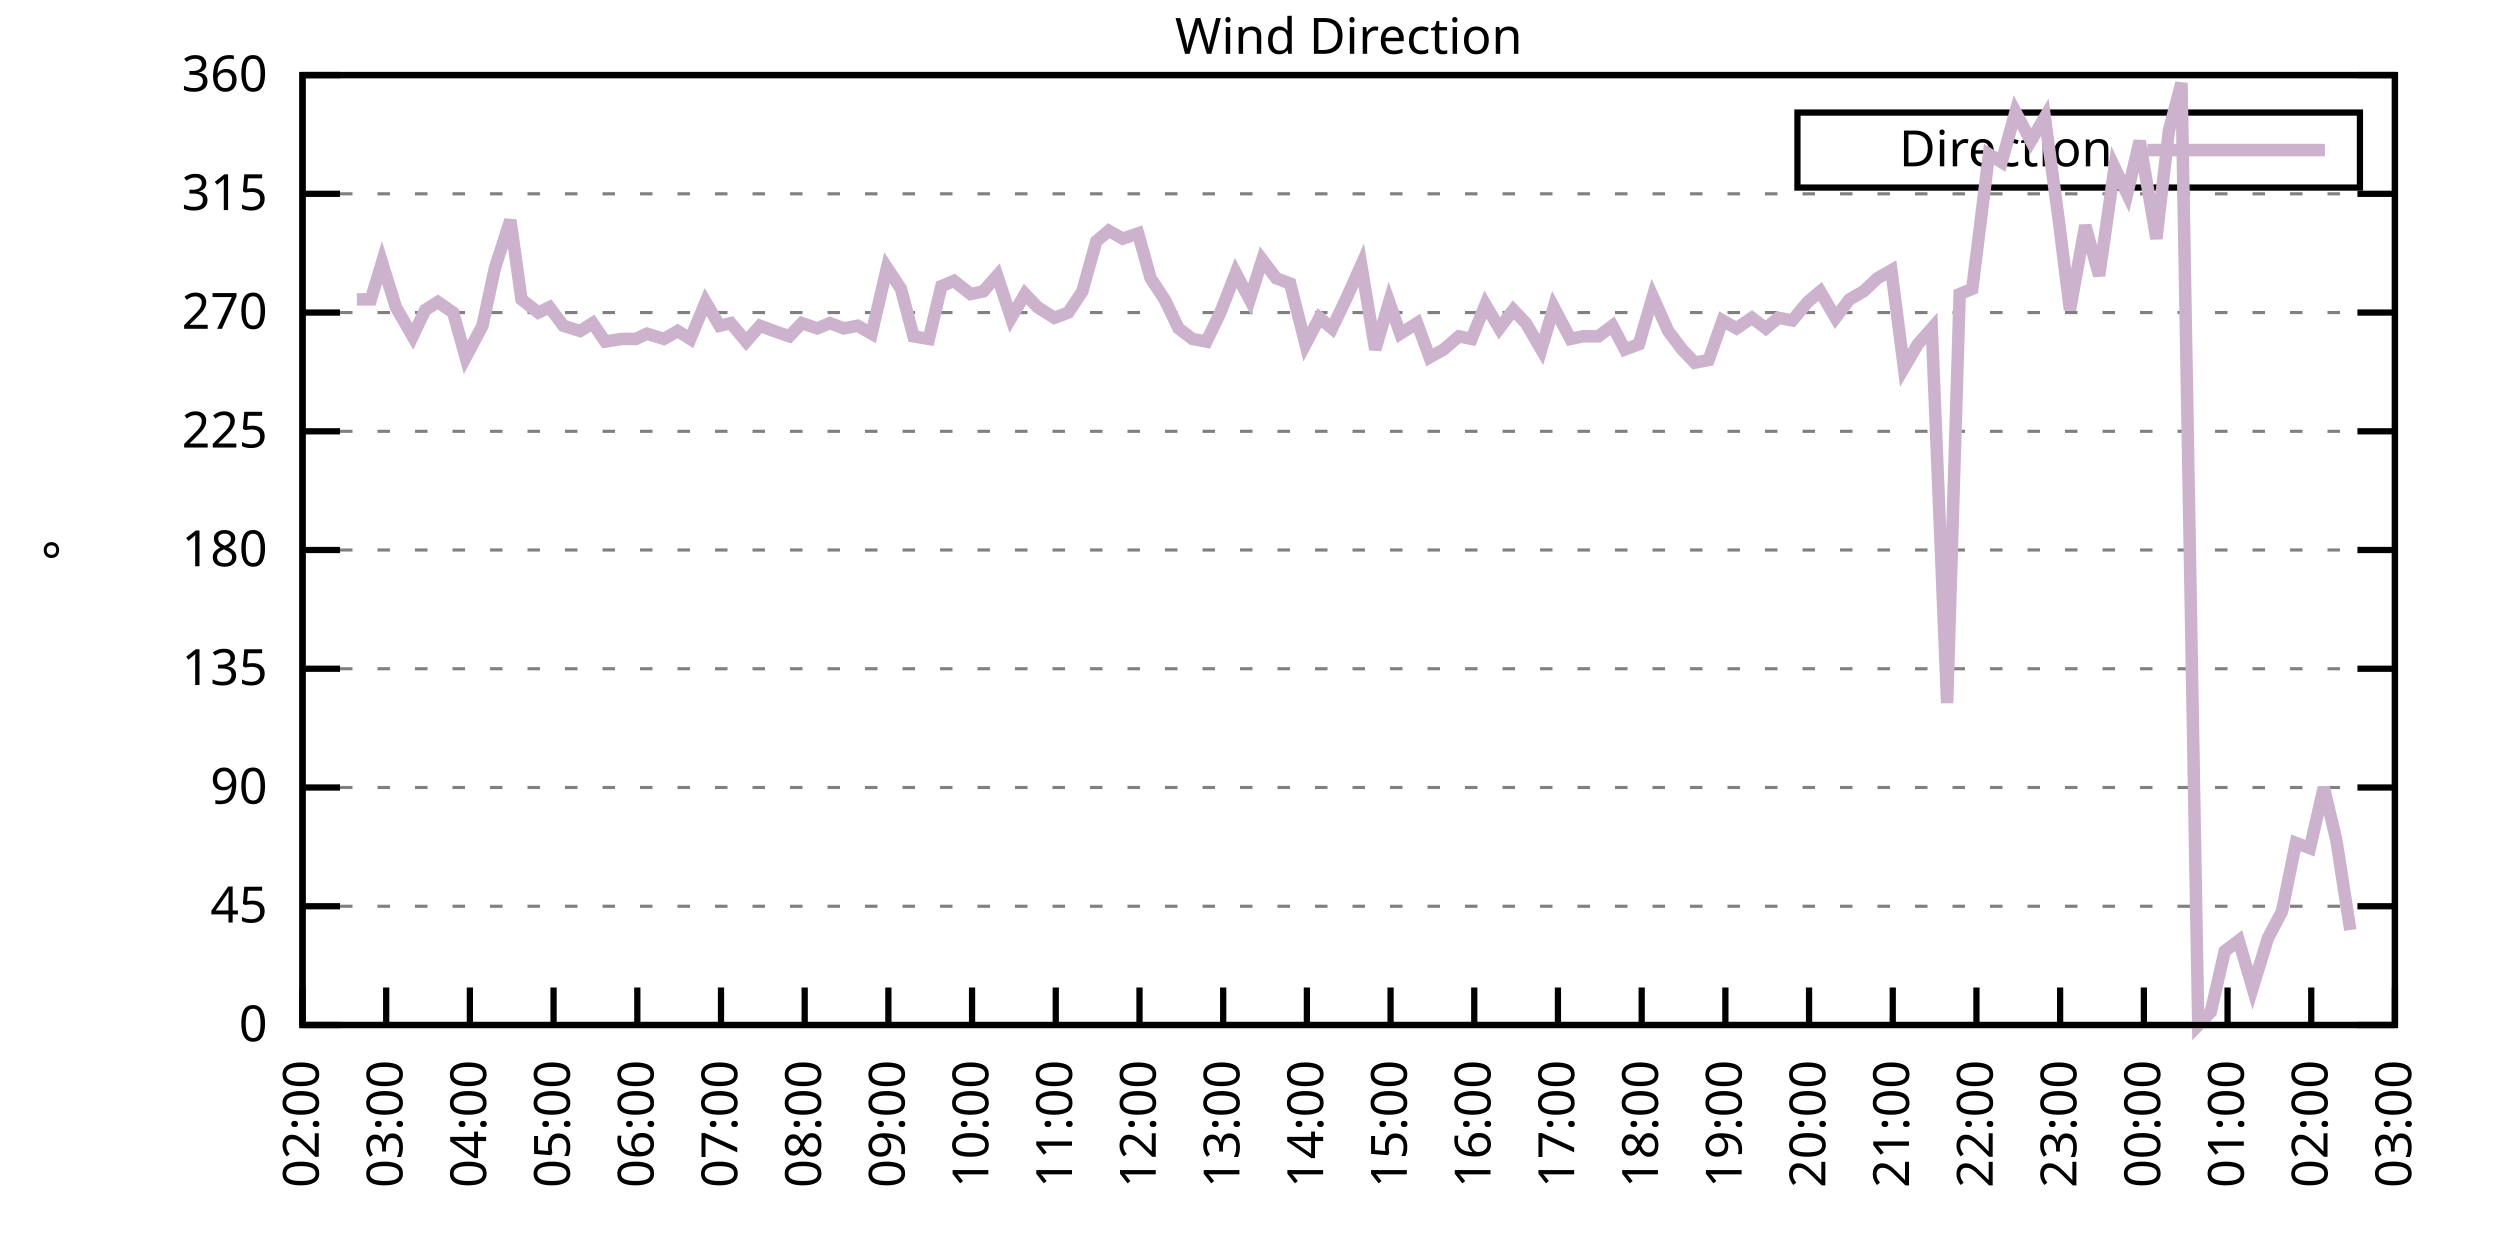
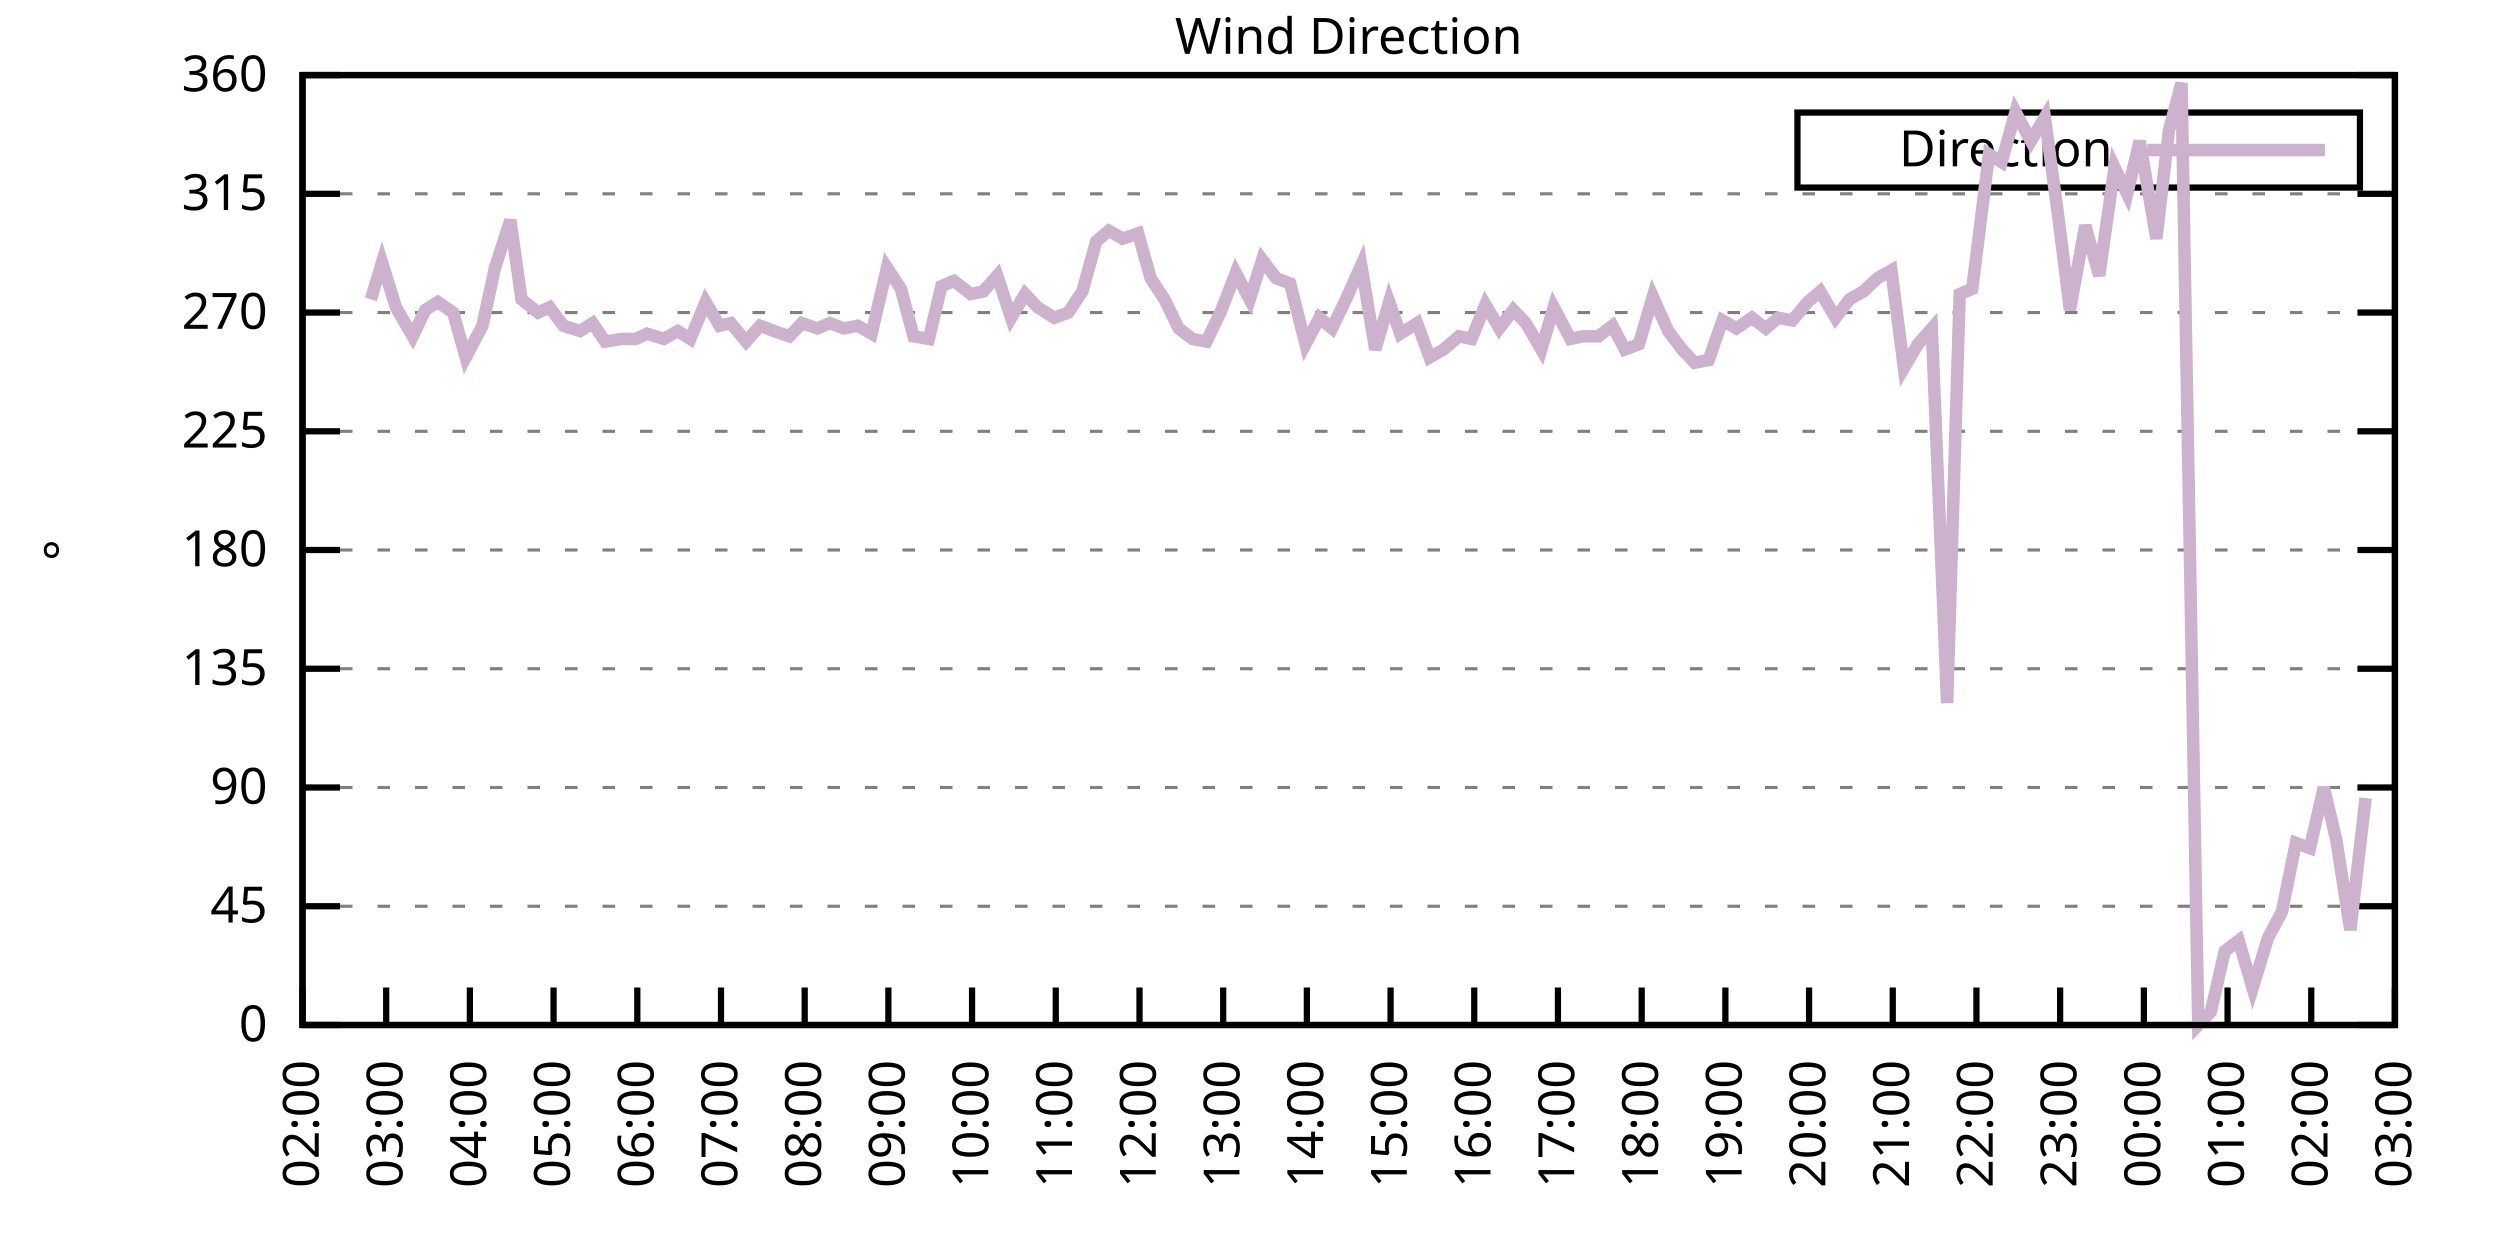
<svg xmlns="http://www.w3.org/2000/svg" xmlns:xlink="http://www.w3.org/1999/xlink" width="400" height="200" viewBox="0 0 400 200">
  <g id="gnuplot_canvas">
    <rect x="0" y="0" width="400" height="200" fill="none" />
    <defs>
      <circle id="gpDot" r="0.5" stroke-width="0.5" stroke="currentColor" />
      <path id="gpPt0" stroke-width="0.333" stroke="currentColor" d="M-1,0 h2 M0,-1 v2" />
      <path id="gpPt1" stroke-width="0.333" stroke="currentColor" d="M-1,-1 L1,1 M1,-1 L-1,1" />
      <path id="gpPt2" stroke-width="0.333" stroke="currentColor" d="M-1,0 L1,0 M0,-1 L0,1 M-1,-1 L1,1 M-1,1 L1,-1" />
      <rect id="gpPt3" stroke-width="0.333" stroke="currentColor" x="-1" y="-1" width="2" height="2" />
      <rect id="gpPt4" stroke-width="0.333" stroke="currentColor" fill="currentColor" x="-1" y="-1" width="2" height="2" />
      <circle id="gpPt5" stroke-width="0.333" stroke="currentColor" cx="0" cy="0" r="1" />
      <use xlink:href="#gpPt5" id="gpPt6" fill="currentColor" stroke="none" />
      <path id="gpPt7" stroke-width="0.333" stroke="currentColor" d="M0,-1.33 L-1.33,0.67 L1.33,0.67 z" />
      <use xlink:href="#gpPt7" id="gpPt8" fill="currentColor" stroke="none" />
      <use xlink:href="#gpPt7" id="gpPt9" stroke="currentColor" transform="rotate(180)" />
      <use xlink:href="#gpPt9" id="gpPt10" fill="currentColor" stroke="none" />
      <use xlink:href="#gpPt3" id="gpPt11" stroke="currentColor" transform="rotate(45)" />
      <use xlink:href="#gpPt11" id="gpPt12" fill="currentColor" stroke="none" />
      <path id="gpPt13" stroke-width="0.333" stroke="currentColor" d="M0,1.330 L1.265,0.411 L0.782,-1.067 L-0.782,-1.076 L-1.265,0.411 z" />
      <use xlink:href="#gpPt13" id="gpPt14" fill="currentColor" stroke="none" />
      <filter id="textbox" filterUnits="objectBoundingBox" x="0" y="0" height="1" width="1">
        <feFlood flood-color="white" flood-opacity="1" result="bgnd" />
        <feComposite in="SourceGraphic" in2="bgnd" operator="atop" />
      </filter>
      <filter id="greybox" filterUnits="objectBoundingBox" x="0" y="0" height="1" width="1">
        <feFlood flood-color="lightgrey" flood-opacity="1" result="grey" />
        <feComposite in="SourceGraphic" in2="grey" operator="atop" />
      </filter>
    </defs>
    <g fill="none" color="white" stroke="currentColor" stroke-width="1.00" stroke-linecap="butt" stroke-linejoin="miter">
</g>
    <g fill="none" color="black" stroke="currentColor" stroke-width="1.00" stroke-linecap="butt" stroke-linejoin="miter">
      <g stroke="none" shape-rendering="crispEdges">
        <polygon fill="rgb(255, 255, 255)" points="48.40,164.00 383.18,164.00 383.18,12.02 48.40,12.02 " />
      </g>
    </g>
    <g fill="none" color="black" stroke="currentColor" stroke-width="1.00" stroke-linecap="butt" stroke-linejoin="miter">
</g>
    <g fill="none" color="black" stroke="black" stroke-width="0.50" stroke-linecap="butt" stroke-linejoin="miter">
</g>
    <g fill="none" color="gray" stroke="currentColor" stroke-width="0.50" stroke-linecap="butt" stroke-linejoin="miter">
      <path stroke="gray" stroke-dasharray="2,4" class="gridline" d="M48.40,164.00 L383.19,164.00  " />
    </g>
    <g fill="none" color="gray" stroke="gray" stroke-width="1.00" stroke-linecap="butt" stroke-linejoin="miter">
</g>
    <g fill="none" color="black" stroke="currentColor" stroke-width="1.00" stroke-linecap="butt" stroke-linejoin="miter">
      <path stroke="black" d="M48.40,164.00 L54.40,164.00 M383.19,164.00 L377.19,164.00  " />
      <g transform="translate(42.80,166.60)" stroke="none" fill="black" font-family="Sans" font-size="8.00" text-anchor="end">
        <text>
          <tspan font-family="Sans"> 0</tspan>
        </text>
      </g>
    </g>
    <g fill="none" color="black" stroke="currentColor" stroke-width="1.00" stroke-linecap="butt" stroke-linejoin="miter">
</g>
    <g fill="none" color="black" stroke="black" stroke-width="0.50" stroke-linecap="butt" stroke-linejoin="miter">
</g>
    <g fill="none" color="gray" stroke="currentColor" stroke-width="0.50" stroke-linecap="butt" stroke-linejoin="miter">
      <path stroke="gray" stroke-dasharray="2,4" class="gridline" d="M48.40,145.00 L383.19,145.00  " />
    </g>
    <g fill="none" color="gray" stroke="gray" stroke-width="1.00" stroke-linecap="butt" stroke-linejoin="miter">
</g>
    <g fill="none" color="black" stroke="currentColor" stroke-width="1.00" stroke-linecap="butt" stroke-linejoin="miter">
      <path stroke="black" d="M48.40,145.00 L54.40,145.00 M383.19,145.00 L377.19,145.00  " />
      <g transform="translate(42.80,147.60)" stroke="none" fill="black" font-family="Sans" font-size="8.00" text-anchor="end">
        <text>
          <tspan font-family="Sans"> 45</tspan>
        </text>
      </g>
    </g>
    <g fill="none" color="black" stroke="currentColor" stroke-width="1.00" stroke-linecap="butt" stroke-linejoin="miter">
</g>
    <g fill="none" color="black" stroke="black" stroke-width="0.50" stroke-linecap="butt" stroke-linejoin="miter">
</g>
    <g fill="none" color="gray" stroke="currentColor" stroke-width="0.50" stroke-linecap="butt" stroke-linejoin="miter">
      <path stroke="gray" stroke-dasharray="2,4" class="gridline" d="M48.40,126.00 L383.19,126.00  " />
    </g>
    <g fill="none" color="gray" stroke="gray" stroke-width="1.00" stroke-linecap="butt" stroke-linejoin="miter">
</g>
    <g fill="none" color="black" stroke="currentColor" stroke-width="1.00" stroke-linecap="butt" stroke-linejoin="miter">
      <path stroke="black" d="M48.40,126.00 L54.40,126.00 M383.19,126.00 L377.19,126.00  " />
      <g transform="translate(42.80,128.60)" stroke="none" fill="black" font-family="Sans" font-size="8.00" text-anchor="end">
        <text>
          <tspan font-family="Sans"> 90</tspan>
        </text>
      </g>
    </g>
    <g fill="none" color="black" stroke="currentColor" stroke-width="1.00" stroke-linecap="butt" stroke-linejoin="miter">
</g>
    <g fill="none" color="black" stroke="black" stroke-width="0.50" stroke-linecap="butt" stroke-linejoin="miter">
</g>
    <g fill="none" color="gray" stroke="currentColor" stroke-width="0.50" stroke-linecap="butt" stroke-linejoin="miter">
      <path stroke="gray" stroke-dasharray="2,4" class="gridline" d="M48.40,107.00 L383.19,107.00  " />
    </g>
    <g fill="none" color="gray" stroke="gray" stroke-width="1.00" stroke-linecap="butt" stroke-linejoin="miter">
</g>
    <g fill="none" color="black" stroke="currentColor" stroke-width="1.00" stroke-linecap="butt" stroke-linejoin="miter">
      <path stroke="black" d="M48.40,107.00 L54.40,107.00 M383.19,107.00 L377.19,107.00  " />
      <g transform="translate(42.80,109.60)" stroke="none" fill="black" font-family="Sans" font-size="8.00" text-anchor="end">
        <text>
          <tspan font-family="Sans"> 135</tspan>
        </text>
      </g>
    </g>
    <g fill="none" color="black" stroke="currentColor" stroke-width="1.00" stroke-linecap="butt" stroke-linejoin="miter">
</g>
    <g fill="none" color="black" stroke="black" stroke-width="0.50" stroke-linecap="butt" stroke-linejoin="miter">
</g>
    <g fill="none" color="gray" stroke="currentColor" stroke-width="0.50" stroke-linecap="butt" stroke-linejoin="miter">
      <path stroke="gray" stroke-dasharray="2,4" class="gridline" d="M48.40,88.00 L383.19,88.00  " />
    </g>
    <g fill="none" color="gray" stroke="gray" stroke-width="1.00" stroke-linecap="butt" stroke-linejoin="miter">
</g>
    <g fill="none" color="black" stroke="currentColor" stroke-width="1.00" stroke-linecap="butt" stroke-linejoin="miter">
      <path stroke="black" d="M48.40,88.00 L54.40,88.00 M383.19,88.00 L377.19,88.00  " />
      <g transform="translate(42.80,90.60)" stroke="none" fill="black" font-family="Sans" font-size="8.00" text-anchor="end">
        <text>
          <tspan font-family="Sans"> 180</tspan>
        </text>
      </g>
    </g>
    <g fill="none" color="black" stroke="currentColor" stroke-width="1.00" stroke-linecap="butt" stroke-linejoin="miter">
</g>
    <g fill="none" color="black" stroke="black" stroke-width="0.50" stroke-linecap="butt" stroke-linejoin="miter">
</g>
    <g fill="none" color="gray" stroke="currentColor" stroke-width="0.50" stroke-linecap="butt" stroke-linejoin="miter">
      <path stroke="gray" stroke-dasharray="2,4" class="gridline" d="M48.40,69.01 L383.19,69.01  " />
    </g>
    <g fill="none" color="gray" stroke="gray" stroke-width="1.00" stroke-linecap="butt" stroke-linejoin="miter">
</g>
    <g fill="none" color="black" stroke="currentColor" stroke-width="1.00" stroke-linecap="butt" stroke-linejoin="miter">
      <path stroke="black" d="M48.40,69.01 L54.40,69.01 M383.19,69.01 L377.19,69.01  " />
      <g transform="translate(42.80,71.61)" stroke="none" fill="black" font-family="Sans" font-size="8.00" text-anchor="end">
        <text>
          <tspan font-family="Sans"> 225</tspan>
        </text>
      </g>
    </g>
    <g fill="none" color="black" stroke="currentColor" stroke-width="1.00" stroke-linecap="butt" stroke-linejoin="miter">
</g>
    <g fill="none" color="black" stroke="black" stroke-width="0.50" stroke-linecap="butt" stroke-linejoin="miter">
</g>
    <g fill="none" color="gray" stroke="currentColor" stroke-width="0.50" stroke-linecap="butt" stroke-linejoin="miter">
      <path stroke="gray" stroke-dasharray="2,4" class="gridline" d="M48.40,50.01 L383.19,50.01  " />
    </g>
    <g fill="none" color="gray" stroke="gray" stroke-width="1.00" stroke-linecap="butt" stroke-linejoin="miter">
</g>
    <g fill="none" color="black" stroke="currentColor" stroke-width="1.00" stroke-linecap="butt" stroke-linejoin="miter">
      <path stroke="black" d="M48.40,50.01 L54.40,50.01 M383.19,50.01 L377.19,50.01  " />
      <g transform="translate(42.80,52.61)" stroke="none" fill="black" font-family="Sans" font-size="8.00" text-anchor="end">
        <text>
          <tspan font-family="Sans"> 270</tspan>
        </text>
      </g>
    </g>
    <g fill="none" color="black" stroke="currentColor" stroke-width="1.00" stroke-linecap="butt" stroke-linejoin="miter">
</g>
    <g fill="none" color="black" stroke="black" stroke-width="0.50" stroke-linecap="butt" stroke-linejoin="miter">
</g>
    <g fill="none" color="gray" stroke="currentColor" stroke-width="0.50" stroke-linecap="butt" stroke-linejoin="miter">
      <path stroke="gray" stroke-dasharray="2,4" class="gridline" d="M48.40,31.01 L383.19,31.01  " />
    </g>
    <g fill="none" color="gray" stroke="gray" stroke-width="1.00" stroke-linecap="butt" stroke-linejoin="miter">
</g>
    <g fill="none" color="black" stroke="currentColor" stroke-width="1.00" stroke-linecap="butt" stroke-linejoin="miter">
      <path stroke="black" d="M48.40,31.01 L54.40,31.01 M383.19,31.01 L377.19,31.01  " />
      <g transform="translate(42.80,33.61)" stroke="none" fill="black" font-family="Sans" font-size="8.00" text-anchor="end">
        <text>
          <tspan font-family="Sans"> 315</tspan>
        </text>
      </g>
    </g>
    <g fill="none" color="black" stroke="currentColor" stroke-width="1.00" stroke-linecap="butt" stroke-linejoin="miter">
</g>
    <g fill="none" color="black" stroke="black" stroke-width="0.50" stroke-linecap="butt" stroke-linejoin="miter">
</g>
    <g fill="none" color="gray" stroke="currentColor" stroke-width="0.50" stroke-linecap="butt" stroke-linejoin="miter">
      <path stroke="gray" stroke-dasharray="2,4" class="gridline" d="M48.40,12.01 L383.19,12.01  " />
    </g>
    <g fill="none" color="gray" stroke="gray" stroke-width="1.00" stroke-linecap="butt" stroke-linejoin="miter">
</g>
    <g fill="none" color="black" stroke="currentColor" stroke-width="1.00" stroke-linecap="butt" stroke-linejoin="miter">
      <path stroke="black" d="M48.40,12.01 L54.40,12.01 M383.19,12.01 L377.19,12.01  " />
      <g transform="translate(42.80,14.61)" stroke="none" fill="black" font-family="Sans" font-size="8.00" text-anchor="end">
        <text>
          <tspan font-family="Sans"> 360</tspan>
        </text>
      </g>
    </g>
    <g fill="none" color="black" stroke="currentColor" stroke-width="1.00" stroke-linecap="butt" stroke-linejoin="miter">
      <path stroke="black" d="M48.40,164.00 L48.40,158.00  " />
      <g transform="translate(51.00,169.60) rotate(270.00)" stroke="none" fill="black" font-family="Sans" font-size="8.00" text-anchor="end">
        <text>
          <tspan font-family="Sans">02:00</tspan>
        </text>
      </g>
    </g>
    <g fill="none" color="black" stroke="currentColor" stroke-width="1.00" stroke-linecap="butt" stroke-linejoin="miter">
      <path stroke="black" d="M61.79,164.00 L61.79,158.00  " />
      <g transform="translate(64.39,169.60) rotate(270.00)" stroke="none" fill="black" font-family="Sans" font-size="8.00" text-anchor="end">
        <text>
          <tspan font-family="Sans">03:00</tspan>
        </text>
      </g>
    </g>
    <g fill="none" color="black" stroke="currentColor" stroke-width="1.00" stroke-linecap="butt" stroke-linejoin="miter">
      <path stroke="black" d="M75.18,164.00 L75.18,158.00  " />
      <g transform="translate(77.78,169.60) rotate(270.00)" stroke="none" fill="black" font-family="Sans" font-size="8.00" text-anchor="end">
        <text>
          <tspan font-family="Sans">04:00</tspan>
        </text>
      </g>
    </g>
    <g fill="none" color="black" stroke="currentColor" stroke-width="1.00" stroke-linecap="butt" stroke-linejoin="miter">
      <path stroke="black" d="M88.57,164.00 L88.57,158.00  " />
      <g transform="translate(91.17,169.60) rotate(270.00)" stroke="none" fill="black" font-family="Sans" font-size="8.00" text-anchor="end">
        <text>
          <tspan font-family="Sans">05:00</tspan>
        </text>
      </g>
    </g>
    <g fill="none" color="black" stroke="currentColor" stroke-width="1.00" stroke-linecap="butt" stroke-linejoin="miter">
      <path stroke="black" d="M101.97,164.00 L101.97,158.00  " />
      <g transform="translate(104.57,169.60) rotate(270.00)" stroke="none" fill="black" font-family="Sans" font-size="8.00" text-anchor="end">
        <text>
          <tspan font-family="Sans">06:00</tspan>
        </text>
      </g>
    </g>
    <g fill="none" color="black" stroke="currentColor" stroke-width="1.00" stroke-linecap="butt" stroke-linejoin="miter">
      <path stroke="black" d="M115.36,164.00 L115.36,158.00  " />
      <g transform="translate(117.96,169.60) rotate(270.00)" stroke="none" fill="black" font-family="Sans" font-size="8.00" text-anchor="end">
        <text>
          <tspan font-family="Sans">07:00</tspan>
        </text>
      </g>
    </g>
    <g fill="none" color="black" stroke="currentColor" stroke-width="1.00" stroke-linecap="butt" stroke-linejoin="miter">
      <path stroke="black" d="M128.75,164.00 L128.75,158.00  " />
      <g transform="translate(131.35,169.60) rotate(270.00)" stroke="none" fill="black" font-family="Sans" font-size="8.00" text-anchor="end">
        <text>
          <tspan font-family="Sans">08:00</tspan>
        </text>
      </g>
    </g>
    <g fill="none" color="black" stroke="currentColor" stroke-width="1.00" stroke-linecap="butt" stroke-linejoin="miter">
      <path stroke="black" d="M142.14,164.00 L142.14,158.00  " />
      <g transform="translate(144.74,169.60) rotate(270.00)" stroke="none" fill="black" font-family="Sans" font-size="8.00" text-anchor="end">
        <text>
          <tspan font-family="Sans">09:00</tspan>
        </text>
      </g>
    </g>
    <g fill="none" color="black" stroke="currentColor" stroke-width="1.00" stroke-linecap="butt" stroke-linejoin="miter">
      <path stroke="black" d="M155.53,164.00 L155.53,158.00  " />
      <g transform="translate(158.13,169.60) rotate(270.00)" stroke="none" fill="black" font-family="Sans" font-size="8.00" text-anchor="end">
        <text>
          <tspan font-family="Sans">10:00</tspan>
        </text>
      </g>
    </g>
    <g fill="none" color="black" stroke="currentColor" stroke-width="1.00" stroke-linecap="butt" stroke-linejoin="miter">
      <path stroke="black" d="M168.92,164.00 L168.92,158.00  " />
      <g transform="translate(171.52,169.60) rotate(270.00)" stroke="none" fill="black" font-family="Sans" font-size="8.00" text-anchor="end">
        <text>
          <tspan font-family="Sans">11:00</tspan>
        </text>
      </g>
    </g>
    <g fill="none" color="black" stroke="currentColor" stroke-width="1.00" stroke-linecap="butt" stroke-linejoin="miter">
      <path stroke="black" d="M182.32,164.00 L182.32,158.00  " />
      <g transform="translate(184.92,169.60) rotate(270.00)" stroke="none" fill="black" font-family="Sans" font-size="8.00" text-anchor="end">
        <text>
          <tspan font-family="Sans">12:00</tspan>
        </text>
      </g>
    </g>
    <g fill="none" color="black" stroke="currentColor" stroke-width="1.00" stroke-linecap="butt" stroke-linejoin="miter">
      <path stroke="black" d="M195.71,164.00 L195.71,158.00  " />
      <g transform="translate(198.31,169.60) rotate(270.00)" stroke="none" fill="black" font-family="Sans" font-size="8.00" text-anchor="end">
        <text>
          <tspan font-family="Sans">13:00</tspan>
        </text>
      </g>
    </g>
    <g fill="none" color="black" stroke="currentColor" stroke-width="1.00" stroke-linecap="butt" stroke-linejoin="miter">
      <path stroke="black" d="M209.10,164.00 L209.10,158.00  " />
      <g transform="translate(211.70,169.60) rotate(270.00)" stroke="none" fill="black" font-family="Sans" font-size="8.00" text-anchor="end">
        <text>
          <tspan font-family="Sans">14:00</tspan>
        </text>
      </g>
    </g>
    <g fill="none" color="black" stroke="currentColor" stroke-width="1.00" stroke-linecap="butt" stroke-linejoin="miter">
      <path stroke="black" d="M222.49,164.00 L222.49,158.00  " />
      <g transform="translate(225.09,169.60) rotate(270.00)" stroke="none" fill="black" font-family="Sans" font-size="8.00" text-anchor="end">
        <text>
          <tspan font-family="Sans">15:00</tspan>
        </text>
      </g>
    </g>
    <g fill="none" color="black" stroke="currentColor" stroke-width="1.00" stroke-linecap="butt" stroke-linejoin="miter">
      <path stroke="black" d="M235.88,164.00 L235.88,158.00  " />
      <g transform="translate(238.48,169.60) rotate(270.00)" stroke="none" fill="black" font-family="Sans" font-size="8.00" text-anchor="end">
        <text>
          <tspan font-family="Sans">16:00</tspan>
        </text>
      </g>
    </g>
    <g fill="none" color="black" stroke="currentColor" stroke-width="1.00" stroke-linecap="butt" stroke-linejoin="miter">
      <path stroke="black" d="M249.27,164.00 L249.27,158.00  " />
      <g transform="translate(251.87,169.60) rotate(270.00)" stroke="none" fill="black" font-family="Sans" font-size="8.00" text-anchor="end">
        <text>
          <tspan font-family="Sans">17:00</tspan>
        </text>
      </g>
    </g>
    <g fill="none" color="black" stroke="currentColor" stroke-width="1.00" stroke-linecap="butt" stroke-linejoin="miter">
      <path stroke="black" d="M262.67,164.00 L262.67,158.00  " />
      <g transform="translate(265.27,169.60) rotate(270.00)" stroke="none" fill="black" font-family="Sans" font-size="8.00" text-anchor="end">
        <text>
          <tspan font-family="Sans">18:00</tspan>
        </text>
      </g>
    </g>
    <g fill="none" color="black" stroke="currentColor" stroke-width="1.00" stroke-linecap="butt" stroke-linejoin="miter">
      <path stroke="black" d="M276.06,164.00 L276.06,158.00  " />
      <g transform="translate(278.66,169.60) rotate(270.00)" stroke="none" fill="black" font-family="Sans" font-size="8.00" text-anchor="end">
        <text>
          <tspan font-family="Sans">19:00</tspan>
        </text>
      </g>
    </g>
    <g fill="none" color="black" stroke="currentColor" stroke-width="1.00" stroke-linecap="butt" stroke-linejoin="miter">
      <path stroke="black" d="M289.45,164.00 L289.45,158.00  " />
      <g transform="translate(292.05,169.60) rotate(270.00)" stroke="none" fill="black" font-family="Sans" font-size="8.00" text-anchor="end">
        <text>
          <tspan font-family="Sans">20:00</tspan>
        </text>
      </g>
    </g>
    <g fill="none" color="black" stroke="currentColor" stroke-width="1.00" stroke-linecap="butt" stroke-linejoin="miter">
      <path stroke="black" d="M302.84,164.00 L302.84,158.00  " />
      <g transform="translate(305.44,169.60) rotate(270.00)" stroke="none" fill="black" font-family="Sans" font-size="8.00" text-anchor="end">
        <text>
          <tspan font-family="Sans">21:00</tspan>
        </text>
      </g>
    </g>
    <g fill="none" color="black" stroke="currentColor" stroke-width="1.00" stroke-linecap="butt" stroke-linejoin="miter">
      <path stroke="black" d="M316.23,164.00 L316.23,158.00  " />
      <g transform="translate(318.83,169.60) rotate(270.00)" stroke="none" fill="black" font-family="Sans" font-size="8.00" text-anchor="end">
        <text>
          <tspan font-family="Sans">22:00</tspan>
        </text>
      </g>
    </g>
    <g fill="none" color="black" stroke="currentColor" stroke-width="1.00" stroke-linecap="butt" stroke-linejoin="miter">
      <path stroke="black" d="M329.62,164.00 L329.62,158.00  " />
      <g transform="translate(332.22,169.60) rotate(270.00)" stroke="none" fill="black" font-family="Sans" font-size="8.00" text-anchor="end">
        <text>
          <tspan font-family="Sans">23:00</tspan>
        </text>
      </g>
    </g>
    <g fill="none" color="black" stroke="currentColor" stroke-width="1.00" stroke-linecap="butt" stroke-linejoin="miter">
      <path stroke="black" d="M343.02,164.00 L343.02,158.00  " />
      <g transform="translate(345.62,169.60) rotate(270.00)" stroke="none" fill="black" font-family="Sans" font-size="8.00" text-anchor="end">
        <text>
          <tspan font-family="Sans">00:00</tspan>
        </text>
      </g>
    </g>
    <g fill="none" color="black" stroke="currentColor" stroke-width="1.00" stroke-linecap="butt" stroke-linejoin="miter">
      <path stroke="black" d="M356.41,164.00 L356.41,158.00  " />
      <g transform="translate(359.01,169.60) rotate(270.00)" stroke="none" fill="black" font-family="Sans" font-size="8.00" text-anchor="end">
        <text>
          <tspan font-family="Sans">01:00</tspan>
        </text>
      </g>
    </g>
    <g fill="none" color="black" stroke="currentColor" stroke-width="1.00" stroke-linecap="butt" stroke-linejoin="miter">
      <path stroke="black" d="M369.80,164.00 L369.80,158.00  " />
      <g transform="translate(372.40,169.60) rotate(270.00)" stroke="none" fill="black" font-family="Sans" font-size="8.00" text-anchor="end">
        <text>
          <tspan font-family="Sans">02:00</tspan>
        </text>
      </g>
    </g>
    <g fill="none" color="black" stroke="currentColor" stroke-width="1.00" stroke-linecap="butt" stroke-linejoin="miter">
      <path stroke="black" d="M383.19,164.00 L383.19,158.00  " />
      <g transform="translate(385.79,169.60) rotate(270.00)" stroke="none" fill="black" font-family="Sans" font-size="8.00" text-anchor="end">
        <text>
          <tspan font-family="Sans">03:00</tspan>
        </text>
      </g>
    </g>
    <g fill="none" color="black" stroke="currentColor" stroke-width="1.00" stroke-linecap="butt" stroke-linejoin="miter">
</g>
    <g fill="none" color="black" stroke="currentColor" stroke-width="1.00" stroke-linecap="butt" stroke-linejoin="miter">
      <path stroke="black" d="M48.40,12.01 L48.40,164.00 L383.19,164.00 L383.19,12.01 L48.40,12.01 Z  " />
    </g>
    <g fill="none" color="black" stroke="currentColor" stroke-width="1.00" stroke-linecap="butt" stroke-linejoin="miter">
</g>
    <g fill="none" color="black" stroke="currentColor" stroke-width="1.00" stroke-linecap="butt" stroke-linejoin="miter">
      <path stroke="black" d="M287.59,30.01 L287.59,18.01 L377.59,18.01 L377.59,30.01 L287.59,30.01 Z  " />
    </g>
    <g id="Wind_direction_plot_1">
      <g fill="none" color="white" stroke="black" stroke-width="2.00" stroke-linecap="butt" stroke-linejoin="miter">
</g>
      <g fill="none" color="black" stroke="currentColor" stroke-width="2.00" stroke-linecap="butt" stroke-linejoin="miter">
        <g transform="translate(337.99,26.61)" stroke="none" fill="black" font-family="Sans" font-size="8.00" text-anchor="end">
          <text>
            <tspan font-family="Sans">Direction</tspan>
          </text>
        </g>
      </g>
      <g fill="none" color="black" stroke="currentColor" stroke-width="2.00" stroke-linecap="butt" stroke-linejoin="miter">
-         <path stroke="rgb(204, 178, 204)" d="M343.59,24.01 L371.99,24.01 M57.10,47.90 L59.34,47.90 L61.12,41.99 L63.35,49.16 L66.03,53.81 L68.04,49.59   L70.05,48.32 L72.50,50.01 L74.51,57.18 L77.19,52.12 L79.20,42.83 L81.66,35.23 L83.44,47.90 L86.12,50.01   L87.91,49.16 L90.14,52.12 L92.82,52.96 L94.82,51.70 L96.83,54.65 L99.51,54.23 L101.74,54.23 L103.53,53.39   L106.21,54.23 L108.44,52.96 L110.45,54.23 L112.90,48.32 L115.13,52.12 L116.92,51.70 L119.38,54.65 L121.61,52.12   L123.84,52.96 L126.29,53.81 L128.30,51.70 L130.76,52.54 L132.77,51.70 L135.00,52.54 L137.23,52.12 L139.46,53.39   L141.92,42.83 L144.15,46.21 L146.16,53.81 L148.61,54.23 L150.62,45.79 L152.63,44.94 L155.31,47.05 L157.32,46.63   L159.55,44.10 L161.78,50.85 L164.01,47.05 L166.02,49.16 L168.70,50.85 L170.93,50.01 L173.17,46.63 L175.40,38.61   L177.41,36.92 L179.64,38.19 L182.09,37.34 L184.10,44.52 L186.33,47.90 L188.57,52.54 L190.80,54.23 L193.03,54.65   L195.26,50.01 L197.72,43.67 L199.95,47.90 L201.96,41.56 L204.19,44.52 L206.42,45.36 L208.88,55.07 L211.11,50.85   L213.12,52.54 L215.35,47.90 L217.80,42.41 L220.04,55.92 L222.27,48.32 L224.05,53.39 L226.73,51.70 L228.74,57.18   L230.97,55.92 L233.43,53.81 L235.44,54.23 L237.67,48.74 L239.90,52.54 L242.13,49.59 L244.14,51.70 L246.60,55.92   L248.60,49.16 L251.28,54.23 L253.29,53.81 L255.75,53.81 L257.98,52.12 L259.99,55.92 L262.22,55.07 L264.45,47.47   L266.91,52.96 L269.14,55.92 L271.15,58.03 L273.38,57.61 L275.61,51.27 L277.84,52.54 L280.30,50.85 L282.53,52.54   L284.54,50.85 L286.77,51.27 L289.23,48.32 L291.23,46.63 L293.69,50.85 L295.92,47.90 L298.15,46.63 L300.39,44.52   L302.62,43.25 L304.63,58.87 L306.86,55.07 L309.09,52.54 L311.54,112.49 L313.55,47.05 L315.56,46.21 L318.24,24.68   L320.25,25.94 L322.48,17.92 L324.94,22.56 L327.17,18.77 L329.40,35.23 L331.19,49.59 L333.64,36.08 L335.87,44.10   L338.33,26.79 L340.34,31.01 L342.35,22.56 L345.02,38.19 L347.03,20.88 L349.04,13.28 L351.72,164.00 L353.73,161.89   L355.96,152.18 L358.19,150.49 L360.42,158.09 L362.88,150.07 L365.11,145.85 L367.34,134.87 L369.58,135.71 L371.81,126.00   L373.82,134.45 L376.05,148.80  " />
+         <path stroke="rgb(204, 178, 204)" d="M343.59,24.01 L371.99,24.01 M59.34,47.90 L61.12,41.99 L63.35,49.16 L66.03,53.81 L68.04,49.59 L70.05,48.32   L72.50,50.01 L74.51,57.18 L77.19,52.12 L79.20,42.83 L81.66,35.23 L83.44,47.90 L86.12,50.01 L87.91,49.16   L90.14,52.12 L92.82,52.96 L94.82,51.70 L96.83,54.65 L99.51,54.23 L101.74,54.23 L103.53,53.39 L106.21,54.23   L108.44,52.96 L110.45,54.23 L112.90,48.32 L115.13,52.12 L116.92,51.70 L119.38,54.65 L121.61,52.12 L123.84,52.96   L126.29,53.81 L128.30,51.70 L130.76,52.54 L132.77,51.70 L135.00,52.54 L137.23,52.12 L139.46,53.39 L141.92,42.83   L144.15,46.21 L146.16,53.81 L148.61,54.23 L150.62,45.79 L152.63,44.94 L155.31,47.05 L157.32,46.63 L159.55,44.10   L161.78,50.85 L164.01,47.05 L166.02,49.16 L168.70,50.85 L170.93,50.01 L173.17,46.63 L175.40,38.61 L177.41,36.92   L179.64,38.19 L182.09,37.34 L184.10,44.52 L186.33,47.90 L188.57,52.54 L190.80,54.23 L193.03,54.65 L195.26,50.01   L197.72,43.67 L199.95,47.90 L201.96,41.56 L204.19,44.52 L206.42,45.36 L208.88,55.07 L211.11,50.85 L213.12,52.54   L215.35,47.90 L217.80,42.41 L220.04,55.92 L222.27,48.32 L224.05,53.39 L226.73,51.70 L228.74,57.18 L230.97,55.92   L233.43,53.81 L235.44,54.23 L237.67,48.74 L239.90,52.54 L242.13,49.59 L244.14,51.70 L246.60,55.92 L248.60,49.16   L251.28,54.23 L253.29,53.81 L255.75,53.81 L257.98,52.12 L259.99,55.92 L262.22,55.07 L264.45,47.47 L266.91,52.96   L269.14,55.92 L271.15,58.03 L273.38,57.61 L275.61,51.27 L277.84,52.54 L280.30,50.85 L282.53,52.54 L284.54,50.85   L286.77,51.27 L289.23,48.32 L291.23,46.63 L293.69,50.85 L295.92,47.90 L298.15,46.63 L300.39,44.52 L302.62,43.25   L304.63,58.87 L306.86,55.07 L309.09,52.54 L311.54,112.49 L313.55,47.05 L315.56,46.21 L318.24,24.68 L320.25,25.94   L322.48,17.92 L324.94,22.56 L327.17,18.77 L329.40,35.23 L331.19,49.59 L333.64,36.08 L335.87,44.10 L338.33,26.79   L340.34,31.01 L342.35,22.56 L345.02,38.19 L347.03,20.88 L349.04,13.28 L351.72,164.00 L353.73,161.89 L355.96,152.18   L358.19,150.49 L360.42,158.09 L362.88,150.07 L365.11,145.85 L367.34,134.87 L369.58,135.71 L371.81,126.00 L373.82,134.45   L376.05,148.80 L378.50,127.69  " />
      </g>
    </g>
    <g fill="none" color="black" stroke="currentColor" stroke-width="2.00" stroke-linecap="butt" stroke-linejoin="miter">
</g>
    <g fill="none" color="black" stroke="black" stroke-width="1.00" stroke-linecap="butt" stroke-linejoin="miter">
</g>
    <g fill="none" color="black" stroke="currentColor" stroke-width="1.00" stroke-linecap="butt" stroke-linejoin="miter">
      <path stroke="black" d="M48.40,12.01 L48.40,164.00 L383.19,164.00 L383.19,12.01 L48.40,12.01 Z  " />
      <g transform="translate(12.80,88.01) rotate(270.00)" stroke="none" fill="black" font-family="Sans" font-size="8.00" text-anchor="middle">
        <text>
          <tspan font-family="Sans">°</tspan>
        </text>
      </g>
    </g>
    <g fill="none" color="black" stroke="currentColor" stroke-width="1.00" stroke-linecap="butt" stroke-linejoin="miter">
</g>
    <g fill="none" color="black" stroke="currentColor" stroke-width="1.00" stroke-linecap="butt" stroke-linejoin="miter">
      <g transform="translate(215.79,8.61)" stroke="none" fill="black" font-family="Sans" font-size="8.00" text-anchor="middle">
        <text>
          <tspan font-family="Sans">Wind Direction</tspan>
        </text>
      </g>
    </g>
    <g fill="none" color="black" stroke="currentColor" stroke-width="1.00" stroke-linecap="butt" stroke-linejoin="miter">
</g>
  </g>
</svg>
